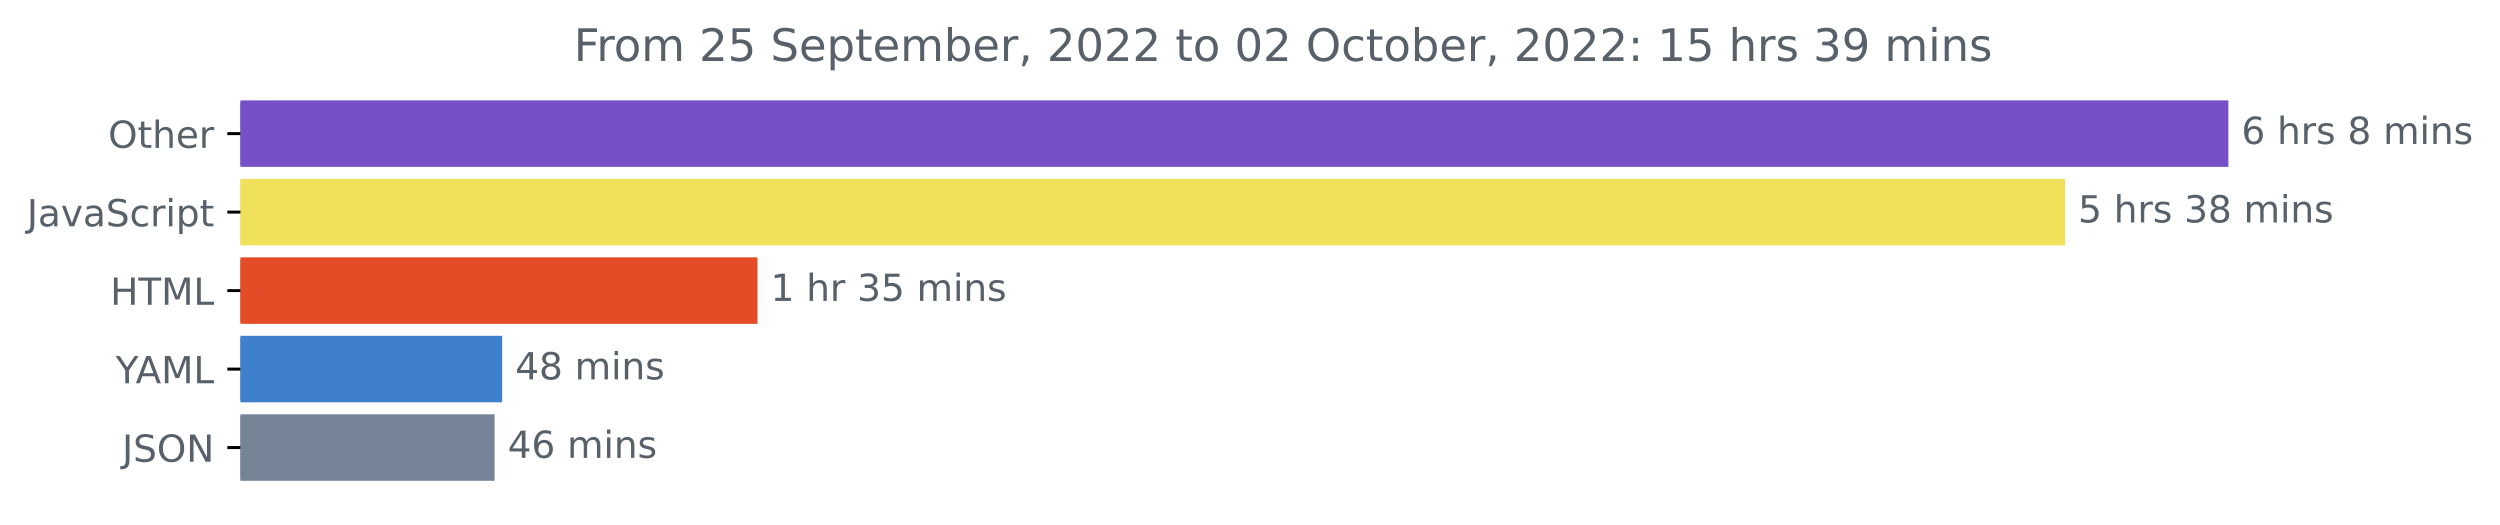
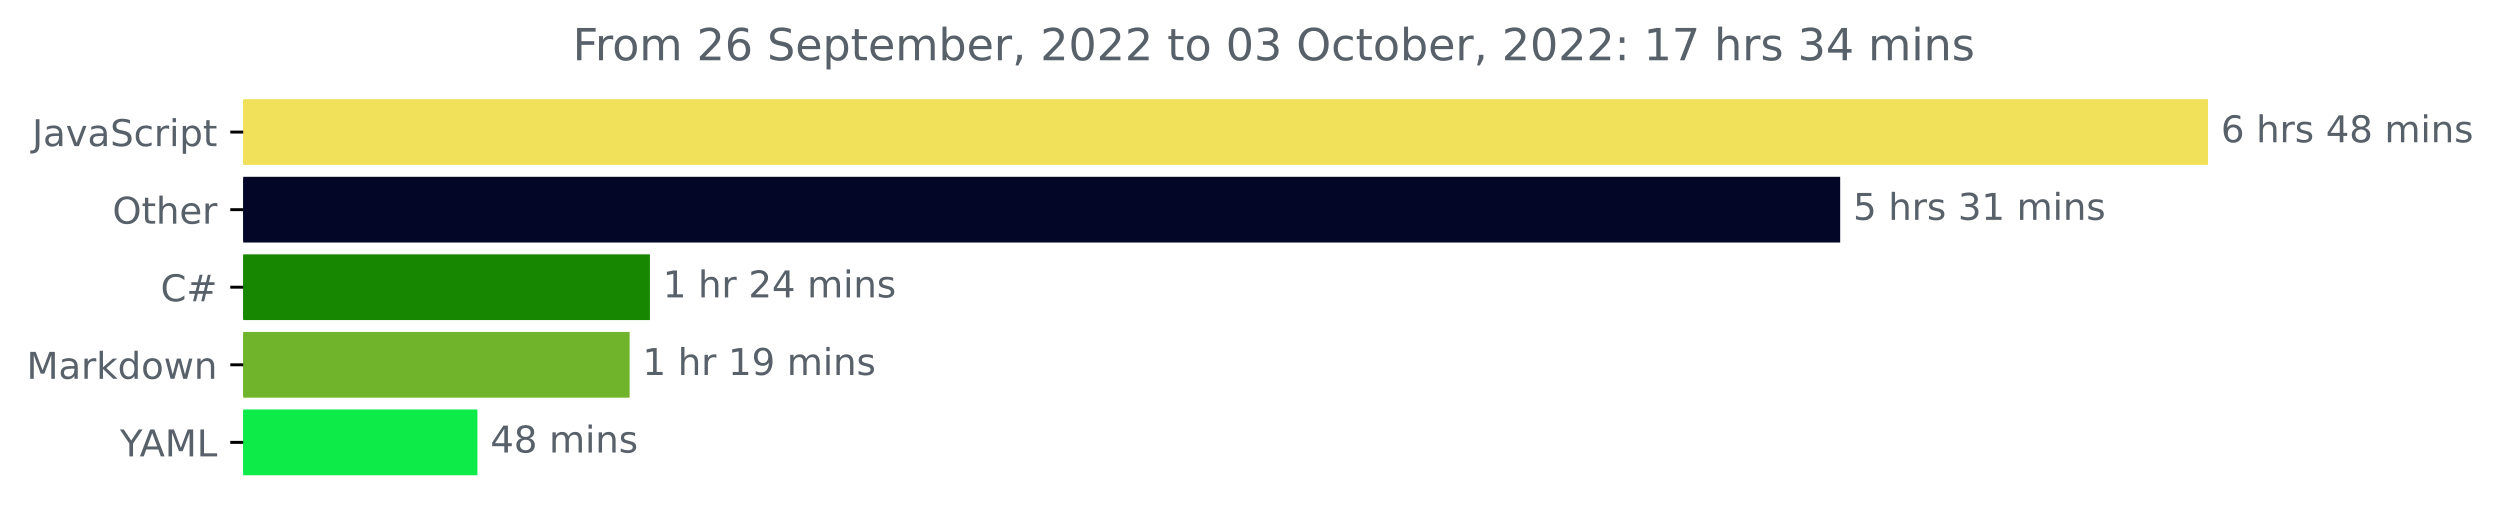
- <svg xmlns="http://www.w3.org/2000/svg" xmlns:xlink="http://www.w3.org/1999/xlink" width="668.941pt" height="140.398pt" viewBox="0 0 668.941 140.398" version="1.1">
+ <svg xmlns="http://www.w3.org/2000/svg" xmlns:xlink="http://www.w3.org/1999/xlink" width="676.815pt" height="140.398pt" viewBox="0 0 676.815 140.398" version="1.1">
  <defs>
    <style type="text/css">*{stroke-linejoin: round; stroke-linecap: butt}</style>
  </defs>
  <g id="figure_1">
    <g id="patch_1">
-       <path d="M -0 140.398  L 668.941 140.398  L 668.941 0  L -0 0  L -0 140.398  z " style="fill: none" />
+       <path d="M 0 140.398  L 676.815 140.398  L 676.815 0  L 0 0  L 0 140.398  z " style="fill: none" />
    </g>
    <g id="axes_1">
      <g id="patch_2">
-         <path d="M 64.33 27.358  L 595.758 27.358  L 595.758 44.158  L 64.33 44.158  z " clip-path="url(#p4e084ebda4)" style="fill: #7550c6; stroke: #7550c6; stroke-linejoin: miter" />
+         <path d="M 65.841 27.358  L 597.269 27.358  L 597.269 44.158  L 65.841 44.158  z " clip-path="url(#p4df8b549f9)" style="fill: #f1e05a; stroke: #f1e05a; stroke-linejoin: miter" />
      </g>
      <g id="patch_3">
-         <path d="M 64.33 48.358  L 552.059 48.358  L 552.059 65.158  L 64.33 65.158  z " clip-path="url(#p4e084ebda4)" style="fill: #f1e05a; stroke: #f1e05a; stroke-linejoin: miter" />
+         <path d="M 65.841 48.358  L 497.686 48.358  L 497.686 65.158  L 65.841 65.158  z " clip-path="url(#p4df8b549f9)" style="fill: #040628; stroke: #040628; stroke-linejoin: miter" />
      </g>
      <g id="patch_4">
-         <path d="M 64.33 69.358  L 202.193 69.358  L 202.193 86.158  L 64.33 86.158  z " clip-path="url(#p4e084ebda4)" style="fill: #e34c26; stroke: #e34c26; stroke-linejoin: miter" />
+         <path d="M 65.841 69.358  L 175.45 69.358  L 175.45 86.158  L 65.841 86.158  z " clip-path="url(#p4df8b549f9)" style="fill: #178600; stroke: #178600; stroke-linejoin: miter" />
      </g>
      <g id="patch_5">
-         <path d="M 64.33 90.358  L 133.87 90.358  L 133.87 107.158  L 64.33 107.158  z " clip-path="url(#p4e084ebda4)" style="fill: #3f80cc; stroke: #3f80cc; stroke-linejoin: miter" />
+         <path d="M 65.841 90.358  L 169.956 90.358  L 169.956 107.158  L 65.841 107.158  z " clip-path="url(#p4df8b549f9)" style="fill: #6fb42a; stroke: #6fb42a; stroke-linejoin: miter" />
      </g>
      <g id="patch_6">
-         <path d="M 64.33 111.358  L 131.841 111.358  L 131.841 128.158  L 64.33 128.158  z " clip-path="url(#p4e084ebda4)" style="fill: #748496; stroke: #748496; stroke-linejoin: miter" />
+         <path d="M 65.841 111.358  L 128.749 111.358  L 128.749 128.158  L 65.841 128.158  z " clip-path="url(#p4df8b549f9)" style="fill: #0deb49; stroke: #0deb49; stroke-linejoin: miter" />
      </g>
      <g id="matplotlib.axis_1" />
      <g id="matplotlib.axis_2">
        <g id="ytick_1">
          <g id="line2d_1">
            <defs>
-               <path id="mf0db3157cc" d="M 0 0  L -3.5 0  " style="stroke: #000000; stroke-width: 0.8" />
+               <path id="m8eb85f445a" d="M 0 0  L -3.5 0  " style="stroke: #000000; stroke-width: 0.8" />
            </defs>
            <g>
-               <use xlink:href="#mf0db3157cc" x="64.33" y="35.758" style="stroke: #000000; stroke-width: 0.8" />
+               <use xlink:href="#m8eb85f445a" x="65.841" y="35.758" style="stroke: #000000; stroke-width: 0.8" />
            </g>
          </g>
          <g id="text_1">
-             <g style="fill: #586069" transform="translate(28.93594 39.55734)scale(0.1 -0.1)">
-               <defs>
-                 <path id="DejaVuSans-4f" d="M 2522 4238  Q 1834 4238 1429 3725  Q 1025 3213 1025 2328  Q 1025 1447 1429 934  Q 1834 422 2522 422  Q 3209 422 3611 934  Q 4013 1447 4013 2328  Q 4013 3213 3611 3725  Q 3209 4238 2522 4238  z M 2522 4750  Q 3503 4750 4090 4092  Q 4678 3434 4678 2328  Q 4678 1225 4090 567  Q 3503 -91 2522 -91  Q 1538 -91 948 565  Q 359 1222 359 2328  Q 359 3434 948 4092  Q 1538 4750 2522 4750  z " transform="scale(0.015625)" />
-                 <path id="DejaVuSans-74" d="M 1172 4494  L 1172 3500  L 2356 3500  L 2356 3053  L 1172 3053  L 1172 1153  Q 1172 725 1289 603  Q 1406 481 1766 481  L 2356 481  L 2356 0  L 1766 0  Q 1100 0 847 248  Q 594 497 594 1153  L 594 3053  L 172 3053  L 172 3500  L 594 3500  L 594 4494  L 1172 4494  z " transform="scale(0.015625)" />
-                 <path id="DejaVuSans-68" d="M 3513 2113  L 3513 0  L 2938 0  L 2938 2094  Q 2938 2591 2744 2837  Q 2550 3084 2163 3084  Q 1697 3084 1428 2787  Q 1159 2491 1159 1978  L 1159 0  L 581 0  L 581 4863  L 1159 4863  L 1159 2956  Q 1366 3272 1645 3428  Q 1925 3584 2291 3584  Q 2894 3584 3203 3211  Q 3513 2838 3513 2113  z " transform="scale(0.015625)" />
-                 <path id="DejaVuSans-65" d="M 3597 1894  L 3597 1613  L 953 1613  Q 991 1019 1311 708  Q 1631 397 2203 397  Q 2534 397 2845 478  Q 3156 559 3463 722  L 3463 178  Q 3153 47 2828 -22  Q 2503 -91 2169 -91  Q 1331 -91 842 396  Q 353 884 353 1716  Q 353 2575 817 3079  Q 1281 3584 2069 3584  Q 2775 3584 3186 3129  Q 3597 2675 3597 1894  z M 3022 2063  Q 3016 2534 2758 2815  Q 2500 3097 2075 3097  Q 1594 3097 1305 2825  Q 1016 2553 972 2059  L 3022 2063  z " transform="scale(0.015625)" />
-                 <path id="DejaVuSans-72" d="M 2631 2963  Q 2534 3019 2420 3045  Q 2306 3072 2169 3072  Q 1681 3072 1420 2755  Q 1159 2438 1159 1844  L 1159 0  L 581 0  L 581 3500  L 1159 3500  L 1159 2956  Q 1341 3275 1631 3429  Q 1922 3584 2338 3584  Q 2397 3584 2469 3576  Q 2541 3569 2628 3553  L 2631 2963  z " transform="scale(0.015625)" />
-               </defs>
-               <use xlink:href="#DejaVuSans-4f" />
-               <use xlink:href="#DejaVuSans-74" x="78.711" />
-               <use xlink:href="#DejaVuSans-68" x="117.92" />
-               <use xlink:href="#DejaVuSans-65" x="181.299" />
-               <use xlink:href="#DejaVuSans-72" x="242.822" />
-             </g>
-           </g>
-         </g>
-         <g id="ytick_2">
-           <g id="line2d_2">
-             <g>
-               <use xlink:href="#mf0db3157cc" x="64.33" y="56.758" style="stroke: #000000; stroke-width: 0.8" />
-             </g>
-           </g>
-           <g id="text_2">
-             <g style="fill: #586069" transform="translate(7.2 60.55734)scale(0.1 -0.1)">
+             <g style="fill: #586069" transform="translate(8.710938 39.55734)scale(0.1 -0.1)">
              <defs>
                <path id="DejaVuSans-4a" d="M 628 4666  L 1259 4666  L 1259 325  Q 1259 -519 939 -900  Q 619 -1281 -91 -1281  L -331 -1281  L -331 -750  L -134 -750  Q 284 -750 456 -515  Q 628 -281 628 325  L 628 4666  z " transform="scale(0.015625)" />
                <path id="DejaVuSans-61" d="M 2194 1759  Q 1497 1759 1228 1600  Q 959 1441 959 1056  Q 959 750 1161 570  Q 1363 391 1709 391  Q 2188 391 2477 730  Q 2766 1069 2766 1631  L 2766 1759  L 2194 1759  z M 3341 1997  L 3341 0  L 2766 0  L 2766 531  Q 2569 213 2275 61  Q 1981 -91 1556 -91  Q 1019 -91 701 211  Q 384 513 384 1019  Q 384 1609 779 1909  Q 1175 2209 1959 2209  L 2766 2209  L 2766 2266  Q 2766 2663 2505 2880  Q 2244 3097 1772 3097  Q 1472 3097 1187 3025  Q 903 2953 641 2809  L 641 3341  Q 956 3463 1253 3523  Q 1550 3584 1831 3584  Q 2591 3584 2966 3190  Q 3341 2797 3341 1997  z " transform="scale(0.015625)" />
                <path id="DejaVuSans-76" d="M 191 3500  L 800 3500  L 1894 563  L 2988 3500  L 3597 3500  L 2284 0  L 1503 0  L 191 3500  z " transform="scale(0.015625)" />
                <path id="DejaVuSans-53" d="M 3425 4513  L 3425 3897  Q 3066 4069 2747 4153  Q 2428 4238 2131 4238  Q 1616 4238 1336 4038  Q 1056 3838 1056 3469  Q 1056 3159 1242 3001  Q 1428 2844 1947 2747  L 2328 2669  Q 3034 2534 3370 2195  Q 3706 1856 3706 1288  Q 3706 609 3251 259  Q 2797 -91 1919 -91  Q 1588 -91 1214 -16  Q 841 59 441 206  L 441 856  Q 825 641 1194 531  Q 1563 422 1919 422  Q 2459 422 2753 634  Q 3047 847 3047 1241  Q 3047 1584 2836 1778  Q 2625 1972 2144 2069  L 1759 2144  Q 1053 2284 737 2584  Q 422 2884 422 3419  Q 422 4038 858 4394  Q 1294 4750 2059 4750  Q 2388 4750 2728 4690  Q 3069 4631 3425 4513  z " transform="scale(0.015625)" />
                <path id="DejaVuSans-63" d="M 3122 3366  L 3122 2828  Q 2878 2963 2633 3030  Q 2388 3097 2138 3097  Q 1578 3097 1268 2742  Q 959 2388 959 1747  Q 959 1106 1268 751  Q 1578 397 2138 397  Q 2388 397 2633 464  Q 2878 531 3122 666  L 3122 134  Q 2881 22 2623 -34  Q 2366 -91 2075 -91  Q 1284 -91 818 406  Q 353 903 353 1747  Q 353 2603 823 3093  Q 1294 3584 2113 3584  Q 2378 3584 2631 3529  Q 2884 3475 3122 3366  z " transform="scale(0.015625)" />
+                 <path id="DejaVuSans-72" d="M 2631 2963  Q 2534 3019 2420 3045  Q 2306 3072 2169 3072  Q 1681 3072 1420 2755  Q 1159 2438 1159 1844  L 1159 0  L 581 0  L 581 3500  L 1159 3500  L 1159 2956  Q 1341 3275 1631 3429  Q 1922 3584 2338 3584  Q 2397 3584 2469 3576  Q 2541 3569 2628 3553  L 2631 2963  z " transform="scale(0.015625)" />
                <path id="DejaVuSans-69" d="M 603 3500  L 1178 3500  L 1178 0  L 603 0  L 603 3500  z M 603 4863  L 1178 4863  L 1178 4134  L 603 4134  L 603 4863  z " transform="scale(0.015625)" />
                <path id="DejaVuSans-70" d="M 1159 525  L 1159 -1331  L 581 -1331  L 581 3500  L 1159 3500  L 1159 2969  Q 1341 3281 1617 3432  Q 1894 3584 2278 3584  Q 2916 3584 3314 3078  Q 3713 2572 3713 1747  Q 3713 922 3314 415  Q 2916 -91 2278 -91  Q 1894 -91 1617 61  Q 1341 213 1159 525  z M 3116 1747  Q 3116 2381 2855 2742  Q 2594 3103 2138 3103  Q 1681 3103 1420 2742  Q 1159 2381 1159 1747  Q 1159 1113 1420 752  Q 1681 391 2138 391  Q 2594 391 2855 752  Q 3116 1113 3116 1747  z " transform="scale(0.015625)" />
+                 <path id="DejaVuSans-74" d="M 1172 4494  L 1172 3500  L 2356 3500  L 2356 3053  L 1172 3053  L 1172 1153  Q 1172 725 1289 603  Q 1406 481 1766 481  L 2356 481  L 2356 0  L 1766 0  Q 1100 0 847 248  Q 594 497 594 1153  L 594 3053  L 172 3053  L 172 3500  L 594 3500  L 594 4494  L 1172 4494  z " transform="scale(0.015625)" />
              </defs>
              <use xlink:href="#DejaVuSans-4a" />
              <use xlink:href="#DejaVuSans-61" x="29.492" />
              <use xlink:href="#DejaVuSans-76" x="90.771" />
              <use xlink:href="#DejaVuSans-61" x="149.951" />
              <use xlink:href="#DejaVuSans-53" x="211.23" />
              <use xlink:href="#DejaVuSans-63" x="274.707" />
              <use xlink:href="#DejaVuSans-72" x="329.688" />
              <use xlink:href="#DejaVuSans-69" x="370.801" />
              <use xlink:href="#DejaVuSans-70" x="398.584" />
              <use xlink:href="#DejaVuSans-74" x="462.061" />
            </g>
          </g>
        </g>
+         <g id="ytick_2">
+           <g id="line2d_2">
+             <g>
+               <use xlink:href="#m8eb85f445a" x="65.841" y="56.758" style="stroke: #000000; stroke-width: 0.8" />
+             </g>
+           </g>
+           <g id="text_2">
+             <g style="fill: #586069" transform="translate(30.44687 60.55734)scale(0.1 -0.1)">
+               <defs>
+                 <path id="DejaVuSans-4f" d="M 2522 4238  Q 1834 4238 1429 3725  Q 1025 3213 1025 2328  Q 1025 1447 1429 934  Q 1834 422 2522 422  Q 3209 422 3611 934  Q 4013 1447 4013 2328  Q 4013 3213 3611 3725  Q 3209 4238 2522 4238  z M 2522 4750  Q 3503 4750 4090 4092  Q 4678 3434 4678 2328  Q 4678 1225 4090 567  Q 3503 -91 2522 -91  Q 1538 -91 948 565  Q 359 1222 359 2328  Q 359 3434 948 4092  Q 1538 4750 2522 4750  z " transform="scale(0.015625)" />
+                 <path id="DejaVuSans-68" d="M 3513 2113  L 3513 0  L 2938 0  L 2938 2094  Q 2938 2591 2744 2837  Q 2550 3084 2163 3084  Q 1697 3084 1428 2787  Q 1159 2491 1159 1978  L 1159 0  L 581 0  L 581 4863  L 1159 4863  L 1159 2956  Q 1366 3272 1645 3428  Q 1925 3584 2291 3584  Q 2894 3584 3203 3211  Q 3513 2838 3513 2113  z " transform="scale(0.015625)" />
+                 <path id="DejaVuSans-65" d="M 3597 1894  L 3597 1613  L 953 1613  Q 991 1019 1311 708  Q 1631 397 2203 397  Q 2534 397 2845 478  Q 3156 559 3463 722  L 3463 178  Q 3153 47 2828 -22  Q 2503 -91 2169 -91  Q 1331 -91 842 396  Q 353 884 353 1716  Q 353 2575 817 3079  Q 1281 3584 2069 3584  Q 2775 3584 3186 3129  Q 3597 2675 3597 1894  z M 3022 2063  Q 3016 2534 2758 2815  Q 2500 3097 2075 3097  Q 1594 3097 1305 2825  Q 1016 2553 972 2059  L 3022 2063  z " transform="scale(0.015625)" />
+               </defs>
+               <use xlink:href="#DejaVuSans-4f" />
+               <use xlink:href="#DejaVuSans-74" x="78.711" />
+               <use xlink:href="#DejaVuSans-68" x="117.92" />
+               <use xlink:href="#DejaVuSans-65" x="181.299" />
+               <use xlink:href="#DejaVuSans-72" x="242.822" />
+             </g>
+           </g>
+         </g>
        <g id="ytick_3">
          <g id="line2d_3">
            <g>
-               <use xlink:href="#mf0db3157cc" x="64.33" y="77.758" style="stroke: #000000; stroke-width: 0.8" />
+               <use xlink:href="#m8eb85f445a" x="65.841" y="77.758" style="stroke: #000000; stroke-width: 0.8" />
            </g>
          </g>
          <g id="text_3">
-             <g style="fill: #586069" transform="translate(29.50156 81.55734)scale(0.1 -0.1)">
-               <defs>
-                 <path id="DejaVuSans-48" d="M 628 4666  L 1259 4666  L 1259 2753  L 3553 2753  L 3553 4666  L 4184 4666  L 4184 0  L 3553 0  L 3553 2222  L 1259 2222  L 1259 0  L 628 0  L 628 4666  z " transform="scale(0.015625)" />
-                 <path id="DejaVuSans-54" d="M -19 4666  L 3928 4666  L 3928 4134  L 2272 4134  L 2272 0  L 1638 0  L 1638 4134  L -19 4134  L -19 4666  z " transform="scale(0.015625)" />
-                 <path id="DejaVuSans-4d" d="M 628 4666  L 1569 4666  L 2759 1491  L 3956 4666  L 4897 4666  L 4897 0  L 4281 0  L 4281 4097  L 3078 897  L 2444 897  L 1241 4097  L 1241 0  L 628 0  L 628 4666  z " transform="scale(0.015625)" />
-                 <path id="DejaVuSans-4c" d="M 628 4666  L 1259 4666  L 1259 531  L 3531 531  L 3531 0  L 628 0  L 628 4666  z " transform="scale(0.015625)" />
-               </defs>
-               <use xlink:href="#DejaVuSans-48" />
-               <use xlink:href="#DejaVuSans-54" x="75.195" />
-               <use xlink:href="#DejaVuSans-4d" x="136.279" />
-               <use xlink:href="#DejaVuSans-4c" x="222.559" />
+             <g style="fill: #586069" transform="translate(43.47812 81.55734)scale(0.1 -0.1)">
+               <defs>
+                 <path id="DejaVuSans-43" d="M 4122 4306  L 4122 3641  Q 3803 3938 3442 4084  Q 3081 4231 2675 4231  Q 1875 4231 1450 3742  Q 1025 3253 1025 2328  Q 1025 1406 1450 917  Q 1875 428 2675 428  Q 3081 428 3442 575  Q 3803 722 4122 1019  L 4122 359  Q 3791 134 3420 21  Q 3050 -91 2638 -91  Q 1578 -91 968 557  Q 359 1206 359 2328  Q 359 3453 968 4101  Q 1578 4750 2638 4750  Q 3056 4750 3426 4639  Q 3797 4528 4122 4306  z " transform="scale(0.015625)" />
+                 <path id="DejaVuSans-23" d="M 3272 2816  L 2363 2816  L 2100 1772  L 3016 1772  L 3272 2816  z M 2803 4594  L 2478 3297  L 3391 3297  L 3719 4594  L 4219 4594  L 3897 3297  L 4872 3297  L 4872 2816  L 3775 2816  L 3519 1772  L 4513 1772  L 4513 1294  L 3397 1294  L 3072 0  L 2572 0  L 2894 1294  L 1978 1294  L 1656 0  L 1153 0  L 1478 1294  L 494 1294  L 494 1772  L 1594 1772  L 1856 2816  L 850 2816  L 850 3297  L 1978 3297  L 2297 4594  L 2803 4594  z " transform="scale(0.015625)" />
+               </defs>
+               <use xlink:href="#DejaVuSans-43" />
+               <use xlink:href="#DejaVuSans-23" x="69.824" />
            </g>
          </g>
        </g>
        <g id="ytick_4">
          <g id="line2d_4">
            <g>
-               <use xlink:href="#mf0db3157cc" x="64.33" y="98.758" style="stroke: #000000; stroke-width: 0.8" />
+               <use xlink:href="#m8eb85f445a" x="65.841" y="98.758" style="stroke: #000000; stroke-width: 0.8" />
            </g>
          </g>
          <g id="text_4">
-             <g style="fill: #586069" transform="translate(30.95625 102.5573)scale(0.1 -0.1)">
+             <g style="fill: #586069" transform="translate(7.2 102.5573)scale(0.1 -0.1)">
+               <defs>
+                 <path id="DejaVuSans-4d" d="M 628 4666  L 1569 4666  L 2759 1491  L 3956 4666  L 4897 4666  L 4897 0  L 4281 0  L 4281 4097  L 3078 897  L 2444 897  L 1241 4097  L 1241 0  L 628 0  L 628 4666  z " transform="scale(0.015625)" />
+                 <path id="DejaVuSans-6b" d="M 581 4863  L 1159 4863  L 1159 1991  L 2875 3500  L 3609 3500  L 1753 1863  L 3688 0  L 2938 0  L 1159 1709  L 1159 0  L 581 0  L 581 4863  z " transform="scale(0.015625)" />
+                 <path id="DejaVuSans-64" d="M 2906 2969  L 2906 4863  L 3481 4863  L 3481 0  L 2906 0  L 2906 525  Q 2725 213 2448 61  Q 2172 -91 1784 -91  Q 1150 -91 751 415  Q 353 922 353 1747  Q 353 2572 751 3078  Q 1150 3584 1784 3584  Q 2172 3584 2448 3432  Q 2725 3281 2906 2969  z M 947 1747  Q 947 1113 1208 752  Q 1469 391 1925 391  Q 2381 391 2643 752  Q 2906 1113 2906 1747  Q 2906 2381 2643 2742  Q 2381 3103 1925 3103  Q 1469 3103 1208 2742  Q 947 2381 947 1747  z " transform="scale(0.015625)" />
+                 <path id="DejaVuSans-6f" d="M 1959 3097  Q 1497 3097 1228 2736  Q 959 2375 959 1747  Q 959 1119 1226 758  Q 1494 397 1959 397  Q 2419 397 2687 759  Q 2956 1122 2956 1747  Q 2956 2369 2687 2733  Q 2419 3097 1959 3097  z M 1959 3584  Q 2709 3584 3137 3096  Q 3566 2609 3566 1747  Q 3566 888 3137 398  Q 2709 -91 1959 -91  Q 1206 -91 779 398  Q 353 888 353 1747  Q 353 2609 779 3096  Q 1206 3584 1959 3584  z " transform="scale(0.015625)" />
+                 <path id="DejaVuSans-77" d="M 269 3500  L 844 3500  L 1563 769  L 2278 3500  L 2956 3500  L 3675 769  L 4391 3500  L 4966 3500  L 4050 0  L 3372 0  L 2619 2869  L 1863 0  L 1184 0  L 269 3500  z " transform="scale(0.015625)" />
+                 <path id="DejaVuSans-6e" d="M 3513 2113  L 3513 0  L 2938 0  L 2938 2094  Q 2938 2591 2744 2837  Q 2550 3084 2163 3084  Q 1697 3084 1428 2787  Q 1159 2491 1159 1978  L 1159 0  L 581 0  L 581 3500  L 1159 3500  L 1159 2956  Q 1366 3272 1645 3428  Q 1925 3584 2291 3584  Q 2894 3584 3203 3211  Q 3513 2838 3513 2113  z " transform="scale(0.015625)" />
+               </defs>
+               <use xlink:href="#DejaVuSans-4d" />
+               <use xlink:href="#DejaVuSans-61" x="86.279" />
+               <use xlink:href="#DejaVuSans-72" x="147.559" />
+               <use xlink:href="#DejaVuSans-6b" x="188.672" />
+               <use xlink:href="#DejaVuSans-64" x="246.582" />
+               <use xlink:href="#DejaVuSans-6f" x="310.059" />
+               <use xlink:href="#DejaVuSans-77" x="371.24" />
+               <use xlink:href="#DejaVuSans-6e" x="453.027" />
+             </g>
+           </g>
+         </g>
+         <g id="ytick_5">
+           <g id="line2d_5">
+             <g>
+               <use xlink:href="#m8eb85f445a" x="65.841" y="119.758" style="stroke: #000000; stroke-width: 0.8" />
+             </g>
+           </g>
+           <g id="text_5">
+             <g style="fill: #586069" transform="translate(32.46719 123.5573)scale(0.1 -0.1)">
              <defs>
                <path id="DejaVuSans-59" d="M -13 4666  L 666 4666  L 1959 2747  L 3244 4666  L 3922 4666  L 2272 2222  L 2272 0  L 1638 0  L 1638 2222  L -13 4666  z " transform="scale(0.015625)" />
                <path id="DejaVuSans-41" d="M 2188 4044  L 1331 1722  L 3047 1722  L 2188 4044  z M 1831 4666  L 2547 4666  L 4325 0  L 3669 0  L 3244 1197  L 1141 1197  L 716 0  L 50 0  L 1831 4666  z " transform="scale(0.015625)" />
+                 <path id="DejaVuSans-4c" d="M 628 4666  L 1259 4666  L 1259 531  L 3531 531  L 3531 0  L 628 0  L 628 4666  z " transform="scale(0.015625)" />
              </defs>
              <use xlink:href="#DejaVuSans-59" />
              <use xlink:href="#DejaVuSans-41" x="53.334" />
              <use xlink:href="#DejaVuSans-4d" x="121.742" />
              <use xlink:href="#DejaVuSans-4c" x="208.021" />
            </g>
          </g>
        </g>
-         <g id="ytick_5">
-           <g id="line2d_5">
-             <g>
-               <use xlink:href="#mf0db3157cc" x="64.33" y="119.758" style="stroke: #000000; stroke-width: 0.8" />
-             </g>
-           </g>
-           <g id="text_5">
-             <g style="fill: #586069" transform="translate(32.67813 123.5573)scale(0.1 -0.1)">
-               <defs>
-                 <path id="DejaVuSans-4e" d="M 628 4666  L 1478 4666  L 3547 763  L 3547 4666  L 4159 4666  L 4159 0  L 3309 0  L 1241 3903  L 1241 0  L 628 0  L 628 4666  z " transform="scale(0.015625)" />
-               </defs>
-               <use xlink:href="#DejaVuSans-4a" />
-               <use xlink:href="#DejaVuSans-53" x="29.492" />
-               <use xlink:href="#DejaVuSans-4f" x="92.969" />
-               <use xlink:href="#DejaVuSans-4e" x="171.68" />
-             </g>
-           </g>
-         </g>
      </g>
      <g id="text_6">
-         <g style="fill: #586069" transform="translate(599.7583 38.5175)scale(0.1 -0.1)">
+         <g style="fill: #586069" transform="translate(601.2692 38.5175)scale(0.1 -0.1)">
          <defs>
            <path id="DejaVuSans-36" d="M 2113 2584  Q 1688 2584 1439 2293  Q 1191 2003 1191 1497  Q 1191 994 1439 701  Q 1688 409 2113 409  Q 2538 409 2786 701  Q 3034 994 3034 1497  Q 3034 2003 2786 2293  Q 2538 2584 2113 2584  z M 3366 4563  L 3366 3988  Q 3128 4100 2886 4159  Q 2644 4219 2406 4219  Q 1781 4219 1451 3797  Q 1122 3375 1075 2522  Q 1259 2794 1537 2939  Q 1816 3084 2150 3084  Q 2853 3084 3261 2657  Q 3669 2231 3669 1497  Q 3669 778 3244 343  Q 2819 -91 2113 -91  Q 1303 -91 875 529  Q 447 1150 447 2328  Q 447 3434 972 4092  Q 1497 4750 2381 4750  Q 2619 4750 2861 4703  Q 3103 4656 3366 4563  z " transform="scale(0.015625)" />
            <path id="DejaVuSans-20" transform="scale(0.015625)" />
            <path id="DejaVuSans-73" d="M 2834 3397  L 2834 2853  Q 2591 2978 2328 3040  Q 2066 3103 1784 3103  Q 1356 3103 1142 2972  Q 928 2841 928 2578  Q 928 2378 1081 2264  Q 1234 2150 1697 2047  L 1894 2003  Q 2506 1872 2764 1633  Q 3022 1394 3022 966  Q 3022 478 2636 193  Q 2250 -91 1575 -91  Q 1294 -91 989 -36  Q 684 19 347 128  L 347 722  Q 666 556 975 473  Q 1284 391 1588 391  Q 1994 391 2212 530  Q 2431 669 2431 922  Q 2431 1156 2273 1281  Q 2116 1406 1581 1522  L 1381 1569  Q 847 1681 609 1914  Q 372 2147 372 2553  Q 372 3047 722 3315  Q 1072 3584 1716 3584  Q 2034 3584 2315 3537  Q 2597 3491 2834 3397  z " transform="scale(0.015625)" />
+             <path id="DejaVuSans-34" d="M 2419 4116  L 825 1625  L 2419 1625  L 2419 4116  z M 2253 4666  L 3047 4666  L 3047 1625  L 3713 1625  L 3713 1100  L 3047 1100  L 3047 0  L 2419 0  L 2419 1100  L 313 1100  L 313 1709  L 2253 4666  z " transform="scale(0.015625)" />
            <path id="DejaVuSans-38" d="M 2034 2216  Q 1584 2216 1326 1975  Q 1069 1734 1069 1313  Q 1069 891 1326 650  Q 1584 409 2034 409  Q 2484 409 2743 651  Q 3003 894 3003 1313  Q 3003 1734 2745 1975  Q 2488 2216 2034 2216  z M 1403 2484  Q 997 2584 770 2862  Q 544 3141 544 3541  Q 544 4100 942 4425  Q 1341 4750 2034 4750  Q 2731 4750 3128 4425  Q 3525 4100 3525 3541  Q 3525 3141 3298 2862  Q 3072 2584 2669 2484  Q 3125 2378 3379 2068  Q 3634 1759 3634 1313  Q 3634 634 3220 271  Q 2806 -91 2034 -91  Q 1263 -91 848 271  Q 434 634 434 1313  Q 434 1759 690 2068  Q 947 2378 1403 2484  z M 1172 3481  Q 1172 3119 1398 2916  Q 1625 2713 2034 2713  Q 2441 2713 2670 2916  Q 2900 3119 2900 3481  Q 2900 3844 2670 4047  Q 2441 4250 2034 4250  Q 1625 4250 1398 4047  Q 1172 3844 1172 3481  z " transform="scale(0.015625)" />
            <path id="DejaVuSans-6d" d="M 3328 2828  Q 3544 3216 3844 3400  Q 4144 3584 4550 3584  Q 5097 3584 5394 3201  Q 5691 2819 5691 2113  L 5691 0  L 5113 0  L 5113 2094  Q 5113 2597 4934 2840  Q 4756 3084 4391 3084  Q 3944 3084 3684 2787  Q 3425 2491 3425 1978  L 3425 0  L 2847 0  L 2847 2094  Q 2847 2600 2669 2842  Q 2491 3084 2119 3084  Q 1678 3084 1418 2786  Q 1159 2488 1159 1978  L 1159 0  L 581 0  L 581 3500  L 1159 3500  L 1159 2956  Q 1356 3278 1631 3431  Q 1906 3584 2284 3584  Q 2666 3584 2933 3390  Q 3200 3197 3328 2828  z " transform="scale(0.015625)" />
-             <path id="DejaVuSans-6e" d="M 3513 2113  L 3513 0  L 2938 0  L 2938 2094  Q 2938 2591 2744 2837  Q 2550 3084 2163 3084  Q 1697 3084 1428 2787  Q 1159 2491 1159 1978  L 1159 0  L 581 0  L 581 3500  L 1159 3500  L 1159 2956  Q 1366 3272 1645 3428  Q 1925 3584 2291 3584  Q 2894 3584 3203 3211  Q 3513 2838 3513 2113  z " transform="scale(0.015625)" />
          </defs>
          <use xlink:href="#DejaVuSans-36" />
          <use xlink:href="#DejaVuSans-20" x="63.623" />
          <use xlink:href="#DejaVuSans-68" x="95.41" />
          <use xlink:href="#DejaVuSans-72" x="158.789" />
          <use xlink:href="#DejaVuSans-73" x="199.902" />
          <use xlink:href="#DejaVuSans-20" x="252.002" />
-           <use xlink:href="#DejaVuSans-38" x="283.789" />
-           <use xlink:href="#DejaVuSans-20" x="347.412" />
-           <use xlink:href="#DejaVuSans-6d" x="379.199" />
-           <use xlink:href="#DejaVuSans-69" x="476.611" />
-           <use xlink:href="#DejaVuSans-6e" x="504.395" />
-           <use xlink:href="#DejaVuSans-73" x="567.773" />
+           <use xlink:href="#DejaVuSans-34" x="283.789" />
+           <use xlink:href="#DejaVuSans-38" x="347.412" />
+           <use xlink:href="#DejaVuSans-20" x="411.035" />
+           <use xlink:href="#DejaVuSans-6d" x="442.822" />
+           <use xlink:href="#DejaVuSans-69" x="540.234" />
+           <use xlink:href="#DejaVuSans-6e" x="568.018" />
+           <use xlink:href="#DejaVuSans-73" x="631.396" />
        </g>
      </g>
      <g id="text_7">
-         <g style="fill: #586069" transform="translate(556.0588 59.5175)scale(0.1 -0.1)">
+         <g style="fill: #586069" transform="translate(501.6864 59.5175)scale(0.1 -0.1)">
          <defs>
            <path id="DejaVuSans-35" d="M 691 4666  L 3169 4666  L 3169 4134  L 1269 4134  L 1269 2991  Q 1406 3038 1543 3061  Q 1681 3084 1819 3084  Q 2600 3084 3056 2656  Q 3513 2228 3513 1497  Q 3513 744 3044 326  Q 2575 -91 1722 -91  Q 1428 -91 1123 -41  Q 819 9 494 109  L 494 744  Q 775 591 1075 516  Q 1375 441 1709 441  Q 2250 441 2565 725  Q 2881 1009 2881 1497  Q 2881 1984 2565 2268  Q 2250 2553 1709 2553  Q 1456 2553 1204 2497  Q 953 2441 691 2322  L 691 4666  z " transform="scale(0.015625)" />
            <path id="DejaVuSans-33" d="M 2597 2516  Q 3050 2419 3304 2112  Q 3559 1806 3559 1356  Q 3559 666 3084 287  Q 2609 -91 1734 -91  Q 1441 -91 1130 -33  Q 819 25 488 141  L 488 750  Q 750 597 1062 519  Q 1375 441 1716 441  Q 2309 441 2620 675  Q 2931 909 2931 1356  Q 2931 1769 2642 2001  Q 2353 2234 1838 2234  L 1294 2234  L 1294 2753  L 1863 2753  Q 2328 2753 2575 2939  Q 2822 3125 2822 3475  Q 2822 3834 2567 4026  Q 2313 4219 1838 4219  Q 1578 4219 1281 4162  Q 984 4106 628 3988  L 628 4550  Q 988 4650 1302 4700  Q 1616 4750 1894 4750  Q 2613 4750 3031 4423  Q 3450 4097 3450 3541  Q 3450 3153 3228 2886  Q 3006 2619 2597 2516  z " transform="scale(0.015625)" />
+             <path id="DejaVuSans-31" d="M 794 531  L 1825 531  L 1825 4091  L 703 3866  L 703 4441  L 1819 4666  L 2450 4666  L 2450 531  L 3481 531  L 3481 0  L 794 0  L 794 531  z " transform="scale(0.015625)" />
          </defs>
          <use xlink:href="#DejaVuSans-35" />
          <use xlink:href="#DejaVuSans-20" x="63.623" />
          <use xlink:href="#DejaVuSans-68" x="95.41" />
          <use xlink:href="#DejaVuSans-72" x="158.789" />
          <use xlink:href="#DejaVuSans-73" x="199.902" />
          <use xlink:href="#DejaVuSans-20" x="252.002" />
          <use xlink:href="#DejaVuSans-33" x="283.789" />
-           <use xlink:href="#DejaVuSans-38" x="347.412" />
+           <use xlink:href="#DejaVuSans-31" x="347.412" />
          <use xlink:href="#DejaVuSans-20" x="411.035" />
          <use xlink:href="#DejaVuSans-6d" x="442.822" />
          <use xlink:href="#DejaVuSans-69" x="540.234" />
          <use xlink:href="#DejaVuSans-6e" x="568.018" />
          <use xlink:href="#DejaVuSans-73" x="631.396" />
        </g>
      </g>
      <g id="text_8">
-         <g style="fill: #586069" transform="translate(206.1926 80.5175)scale(0.1 -0.1)">
-           <defs>
-             <path id="DejaVuSans-31" d="M 794 531  L 1825 531  L 1825 4091  L 703 3866  L 703 4441  L 1819 4666  L 2450 4666  L 2450 531  L 3481 531  L 3481 0  L 794 0  L 794 531  z " transform="scale(0.015625)" />
+         <g style="fill: #586069" transform="translate(179.4503 80.5175)scale(0.1 -0.1)">
+           <defs>
+             <path id="DejaVuSans-32" d="M 1228 531  L 3431 531  L 3431 0  L 469 0  L 469 531  Q 828 903 1448 1529  Q 2069 2156 2228 2338  Q 2531 2678 2651 2914  Q 2772 3150 2772 3378  Q 2772 3750 2511 3984  Q 2250 4219 1831 4219  Q 1534 4219 1204 4116  Q 875 4013 500 3803  L 500 4441  Q 881 4594 1212 4672  Q 1544 4750 1819 4750  Q 2544 4750 2975 4387  Q 3406 4025 3406 3419  Q 3406 3131 3298 2873  Q 3191 2616 2906 2266  Q 2828 2175 2409 1742  Q 1991 1309 1228 531  z " transform="scale(0.015625)" />
          </defs>
          <use xlink:href="#DejaVuSans-31" />
          <use xlink:href="#DejaVuSans-20" x="63.623" />
          <use xlink:href="#DejaVuSans-68" x="95.41" />
          <use xlink:href="#DejaVuSans-72" x="158.789" />
          <use xlink:href="#DejaVuSans-20" x="199.902" />
-           <use xlink:href="#DejaVuSans-33" x="231.689" />
-           <use xlink:href="#DejaVuSans-35" x="295.312" />
+           <use xlink:href="#DejaVuSans-32" x="231.689" />
+           <use xlink:href="#DejaVuSans-34" x="295.312" />
          <use xlink:href="#DejaVuSans-20" x="358.936" />
          <use xlink:href="#DejaVuSans-6d" x="390.723" />
          <use xlink:href="#DejaVuSans-69" x="488.135" />
          <use xlink:href="#DejaVuSans-6e" x="515.918" />
          <use xlink:href="#DejaVuSans-73" x="579.297" />
        </g>
      </g>
      <g id="text_9">
-         <g style="fill: #586069" transform="translate(137.87 101.5175)scale(0.1 -0.1)">
-           <defs>
-             <path id="DejaVuSans-34" d="M 2419 4116  L 825 1625  L 2419 1625  L 2419 4116  z M 2253 4666  L 3047 4666  L 3047 1625  L 3713 1625  L 3713 1100  L 3047 1100  L 3047 0  L 2419 0  L 2419 1100  L 313 1100  L 313 1709  L 2253 4666  z " transform="scale(0.015625)" />
-           </defs>
+         <g style="fill: #586069" transform="translate(173.9561 101.5175)scale(0.1 -0.1)">
+           <defs>
+             <path id="DejaVuSans-39" d="M 703 97  L 703 672  Q 941 559 1184 500  Q 1428 441 1663 441  Q 2288 441 2617 861  Q 2947 1281 2994 2138  Q 2813 1869 2534 1725  Q 2256 1581 1919 1581  Q 1219 1581 811 2004  Q 403 2428 403 3163  Q 403 3881 828 4315  Q 1253 4750 1959 4750  Q 2769 4750 3195 4129  Q 3622 3509 3622 2328  Q 3622 1225 3098 567  Q 2575 -91 1691 -91  Q 1453 -91 1209 -44  Q 966 3 703 97  z M 1959 2075  Q 2384 2075 2632 2365  Q 2881 2656 2881 3163  Q 2881 3666 2632 3958  Q 2384 4250 1959 4250  Q 1534 4250 1286 3958  Q 1038 3666 1038 3163  Q 1038 2656 1286 2365  Q 1534 2075 1959 2075  z " transform="scale(0.015625)" />
+           </defs>
+           <use xlink:href="#DejaVuSans-31" />
+           <use xlink:href="#DejaVuSans-20" x="63.623" />
+           <use xlink:href="#DejaVuSans-68" x="95.41" />
+           <use xlink:href="#DejaVuSans-72" x="158.789" />
+           <use xlink:href="#DejaVuSans-20" x="199.902" />
+           <use xlink:href="#DejaVuSans-31" x="231.689" />
+           <use xlink:href="#DejaVuSans-39" x="295.312" />
+           <use xlink:href="#DejaVuSans-20" x="358.936" />
+           <use xlink:href="#DejaVuSans-6d" x="390.723" />
+           <use xlink:href="#DejaVuSans-69" x="488.135" />
+           <use xlink:href="#DejaVuSans-6e" x="515.918" />
+           <use xlink:href="#DejaVuSans-73" x="579.297" />
+         </g>
+       </g>
+       <g id="text_10">
+         <g style="fill: #586069" transform="translate(132.7495 122.5175)scale(0.1 -0.1)">
          <use xlink:href="#DejaVuSans-34" />
          <use xlink:href="#DejaVuSans-38" x="63.623" />
          <use xlink:href="#DejaVuSans-20" x="127.246" />
          <use xlink:href="#DejaVuSans-6d" x="159.033" />
          <use xlink:href="#DejaVuSans-69" x="256.445" />
          <use xlink:href="#DejaVuSans-6e" x="284.229" />
          <use xlink:href="#DejaVuSans-73" x="347.607" />
        </g>
      </g>
-       <g id="text_10">
-         <g style="fill: #586069" transform="translate(135.8406 122.5175)scale(0.1 -0.1)">
-           <use xlink:href="#DejaVuSans-34" />
-           <use xlink:href="#DejaVuSans-36" x="63.623" />
-           <use xlink:href="#DejaVuSans-20" x="127.246" />
-           <use xlink:href="#DejaVuSans-6d" x="159.033" />
-           <use xlink:href="#DejaVuSans-69" x="256.445" />
-           <use xlink:href="#DejaVuSans-6e" x="284.229" />
-           <use xlink:href="#DejaVuSans-73" x="347.607" />
-         </g>
-       </g>
      <g id="text_11">
-         <g style="fill: #586069" transform="translate(153.5394 16.31812)scale(0.12 -0.12)">
+         <g style="fill: #586069" transform="translate(155.0503 16.31812)scale(0.12 -0.12)">
          <defs>
            <path id="DejaVuSans-46" d="M 628 4666  L 3309 4666  L 3309 4134  L 1259 4134  L 1259 2759  L 3109 2759  L 3109 2228  L 1259 2228  L 1259 0  L 628 0  L 628 4666  z " transform="scale(0.015625)" />
-             <path id="DejaVuSans-6f" d="M 1959 3097  Q 1497 3097 1228 2736  Q 959 2375 959 1747  Q 959 1119 1226 758  Q 1494 397 1959 397  Q 2419 397 2687 759  Q 2956 1122 2956 1747  Q 2956 2369 2687 2733  Q 2419 3097 1959 3097  z M 1959 3584  Q 2709 3584 3137 3096  Q 3566 2609 3566 1747  Q 3566 888 3137 398  Q 2709 -91 1959 -91  Q 1206 -91 779 398  Q 353 888 353 1747  Q 353 2609 779 3096  Q 1206 3584 1959 3584  z " transform="scale(0.015625)" />
-             <path id="DejaVuSans-32" d="M 1228 531  L 3431 531  L 3431 0  L 469 0  L 469 531  Q 828 903 1448 1529  Q 2069 2156 2228 2338  Q 2531 2678 2651 2914  Q 2772 3150 2772 3378  Q 2772 3750 2511 3984  Q 2250 4219 1831 4219  Q 1534 4219 1204 4116  Q 875 4013 500 3803  L 500 4441  Q 881 4594 1212 4672  Q 1544 4750 1819 4750  Q 2544 4750 2975 4387  Q 3406 4025 3406 3419  Q 3406 3131 3298 2873  Q 3191 2616 2906 2266  Q 2828 2175 2409 1742  Q 1991 1309 1228 531  z " transform="scale(0.015625)" />
            <path id="DejaVuSans-62" d="M 3116 1747  Q 3116 2381 2855 2742  Q 2594 3103 2138 3103  Q 1681 3103 1420 2742  Q 1159 2381 1159 1747  Q 1159 1113 1420 752  Q 1681 391 2138 391  Q 2594 391 2855 752  Q 3116 1113 3116 1747  z M 1159 2969  Q 1341 3281 1617 3432  Q 1894 3584 2278 3584  Q 2916 3584 3314 3078  Q 3713 2572 3713 1747  Q 3713 922 3314 415  Q 2916 -91 2278 -91  Q 1894 -91 1617 61  Q 1341 213 1159 525  L 1159 0  L 581 0  L 581 4863  L 1159 4863  L 1159 2969  z " transform="scale(0.015625)" />
            <path id="DejaVuSans-2c" d="M 750 794  L 1409 794  L 1409 256  L 897 -744  L 494 -744  L 750 256  L 750 794  z " transform="scale(0.015625)" />
            <path id="DejaVuSans-30" d="M 2034 4250  Q 1547 4250 1301 3770  Q 1056 3291 1056 2328  Q 1056 1369 1301 889  Q 1547 409 2034 409  Q 2525 409 2770 889  Q 3016 1369 3016 2328  Q 3016 3291 2770 3770  Q 2525 4250 2034 4250  z M 2034 4750  Q 2819 4750 3233 4129  Q 3647 3509 3647 2328  Q 3647 1150 3233 529  Q 2819 -91 2034 -91  Q 1250 -91 836 529  Q 422 1150 422 2328  Q 422 3509 836 4129  Q 1250 4750 2034 4750  z " transform="scale(0.015625)" />
            <path id="DejaVuSans-3a" d="M 750 794  L 1409 794  L 1409 0  L 750 0  L 750 794  z M 750 3309  L 1409 3309  L 1409 2516  L 750 2516  L 750 3309  z " transform="scale(0.015625)" />
-             <path id="DejaVuSans-39" d="M 703 97  L 703 672  Q 941 559 1184 500  Q 1428 441 1663 441  Q 2288 441 2617 861  Q 2947 1281 2994 2138  Q 2813 1869 2534 1725  Q 2256 1581 1919 1581  Q 1219 1581 811 2004  Q 403 2428 403 3163  Q 403 3881 828 4315  Q 1253 4750 1959 4750  Q 2769 4750 3195 4129  Q 3622 3509 3622 2328  Q 3622 1225 3098 567  Q 2575 -91 1691 -91  Q 1453 -91 1209 -44  Q 966 3 703 97  z M 1959 2075  Q 2384 2075 2632 2365  Q 2881 2656 2881 3163  Q 2881 3666 2632 3958  Q 2384 4250 1959 4250  Q 1534 4250 1286 3958  Q 1038 3666 1038 3163  Q 1038 2656 1286 2365  Q 1534 2075 1959 2075  z " transform="scale(0.015625)" />
+             <path id="DejaVuSans-37" d="M 525 4666  L 3525 4666  L 3525 4397  L 1831 0  L 1172 0  L 2766 4134  L 525 4134  L 525 4666  z " transform="scale(0.015625)" />
          </defs>
          <use xlink:href="#DejaVuSans-46" />
          <use xlink:href="#DejaVuSans-72" x="50.27" />
          <use xlink:href="#DejaVuSans-6f" x="89.133" />
          <use xlink:href="#DejaVuSans-6d" x="150.314" />
          <use xlink:href="#DejaVuSans-20" x="247.727" />
          <use xlink:href="#DejaVuSans-32" x="279.514" />
-           <use xlink:href="#DejaVuSans-35" x="343.137" />
+           <use xlink:href="#DejaVuSans-36" x="343.137" />
          <use xlink:href="#DejaVuSans-20" x="406.76" />
          <use xlink:href="#DejaVuSans-53" x="438.547" />
          <use xlink:href="#DejaVuSans-65" x="502.023" />
          <use xlink:href="#DejaVuSans-70" x="563.547" />
          <use xlink:href="#DejaVuSans-74" x="627.023" />
          <use xlink:href="#DejaVuSans-65" x="666.232" />
          <use xlink:href="#DejaVuSans-6d" x="727.756" />
          <use xlink:href="#DejaVuSans-62" x="825.168" />
          <use xlink:href="#DejaVuSans-65" x="888.645" />
          <use xlink:href="#DejaVuSans-72" x="950.168" />
          <use xlink:href="#DejaVuSans-2c" x="991.281" />
          <use xlink:href="#DejaVuSans-20" x="1023.068" />
          <use xlink:href="#DejaVuSans-32" x="1054.855" />
          <use xlink:href="#DejaVuSans-30" x="1118.479" />
          <use xlink:href="#DejaVuSans-32" x="1182.102" />
          <use xlink:href="#DejaVuSans-32" x="1245.725" />
          <use xlink:href="#DejaVuSans-20" x="1309.348" />
          <use xlink:href="#DejaVuSans-74" x="1341.135" />
          <use xlink:href="#DejaVuSans-6f" x="1380.344" />
          <use xlink:href="#DejaVuSans-20" x="1441.525" />
          <use xlink:href="#DejaVuSans-30" x="1473.312" />
-           <use xlink:href="#DejaVuSans-32" x="1536.936" />
+           <use xlink:href="#DejaVuSans-33" x="1536.936" />
          <use xlink:href="#DejaVuSans-20" x="1600.559" />
          <use xlink:href="#DejaVuSans-4f" x="1632.346" />
          <use xlink:href="#DejaVuSans-63" x="1711.057" />
          <use xlink:href="#DejaVuSans-74" x="1766.037" />
          <use xlink:href="#DejaVuSans-6f" x="1805.246" />
          <use xlink:href="#DejaVuSans-62" x="1866.428" />
          <use xlink:href="#DejaVuSans-65" x="1929.904" />
          <use xlink:href="#DejaVuSans-72" x="1991.428" />
          <use xlink:href="#DejaVuSans-2c" x="2032.541" />
          <use xlink:href="#DejaVuSans-20" x="2064.328" />
          <use xlink:href="#DejaVuSans-32" x="2096.115" />
          <use xlink:href="#DejaVuSans-30" x="2159.738" />
          <use xlink:href="#DejaVuSans-32" x="2223.361" />
          <use xlink:href="#DejaVuSans-32" x="2286.984" />
          <use xlink:href="#DejaVuSans-3a" x="2350.607" />
          <use xlink:href="#DejaVuSans-20" x="2384.299" />
          <use xlink:href="#DejaVuSans-31" x="2416.086" />
-           <use xlink:href="#DejaVuSans-35" x="2479.709" />
+           <use xlink:href="#DejaVuSans-37" x="2479.709" />
          <use xlink:href="#DejaVuSans-20" x="2543.332" />
          <use xlink:href="#DejaVuSans-68" x="2575.119" />
          <use xlink:href="#DejaVuSans-72" x="2638.498" />
          <use xlink:href="#DejaVuSans-73" x="2679.611" />
          <use xlink:href="#DejaVuSans-20" x="2731.711" />
          <use xlink:href="#DejaVuSans-33" x="2763.498" />
-           <use xlink:href="#DejaVuSans-39" x="2827.121" />
+           <use xlink:href="#DejaVuSans-34" x="2827.121" />
          <use xlink:href="#DejaVuSans-20" x="2890.744" />
          <use xlink:href="#DejaVuSans-6d" x="2922.531" />
          <use xlink:href="#DejaVuSans-69" x="3019.943" />
          <use xlink:href="#DejaVuSans-6e" x="3047.727" />
          <use xlink:href="#DejaVuSans-73" x="3111.105" />
        </g>
      </g>
    </g>
  </g>
  <defs>
-     <clipPath id="p4e084ebda4">
-       <rect x="64.33" y="22.318" width="558" height="110.88" />
+     <clipPath id="p4df8b549f9">
+       <rect x="65.841" y="22.318" width="558" height="110.88" />
    </clipPath>
  </defs>
</svg>
